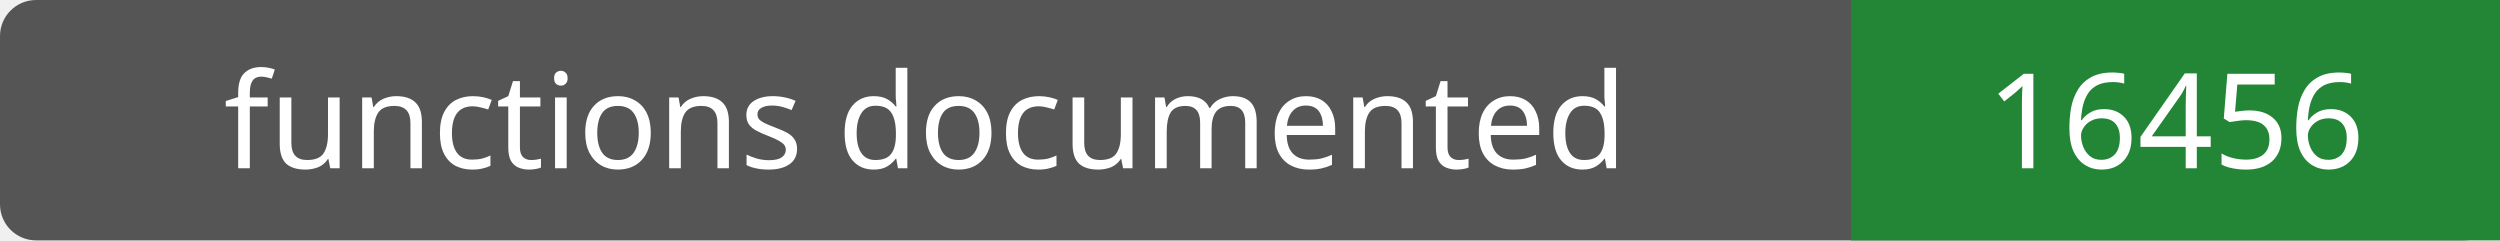
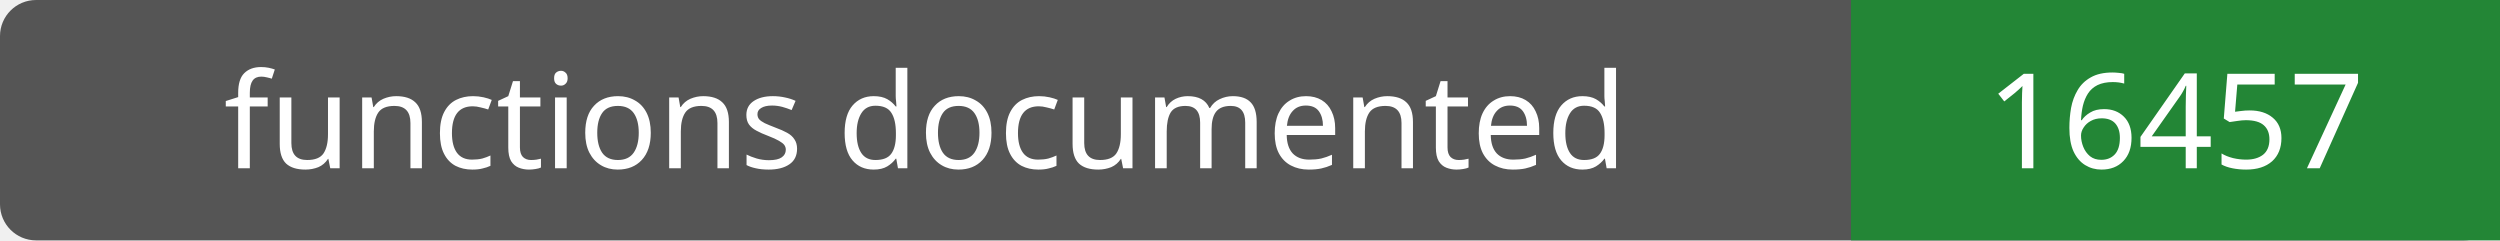
- <svg xmlns="http://www.w3.org/2000/svg" width="208" height="20" role="img" aria-label="functions documented: 16456">
+ <svg xmlns="http://www.w3.org/2000/svg" width="208" height="20" role="img" aria-label="functions documented: 16457">
  <rect width="208" height="20" rx="3" fill="#555" />
  <path fill="#238636" d="M154 0h54v20H154z" />
  <g fill="#fff" text-anchor="middle" font-family="Verdana,sans-serif" font-size="11">
    <text x="77.0" y="14">functions documented</text>
-     <text x="181.0" y="14">16456</text>
+     <text x="181.0" y="14">16457</text>
  </g>
</svg>
